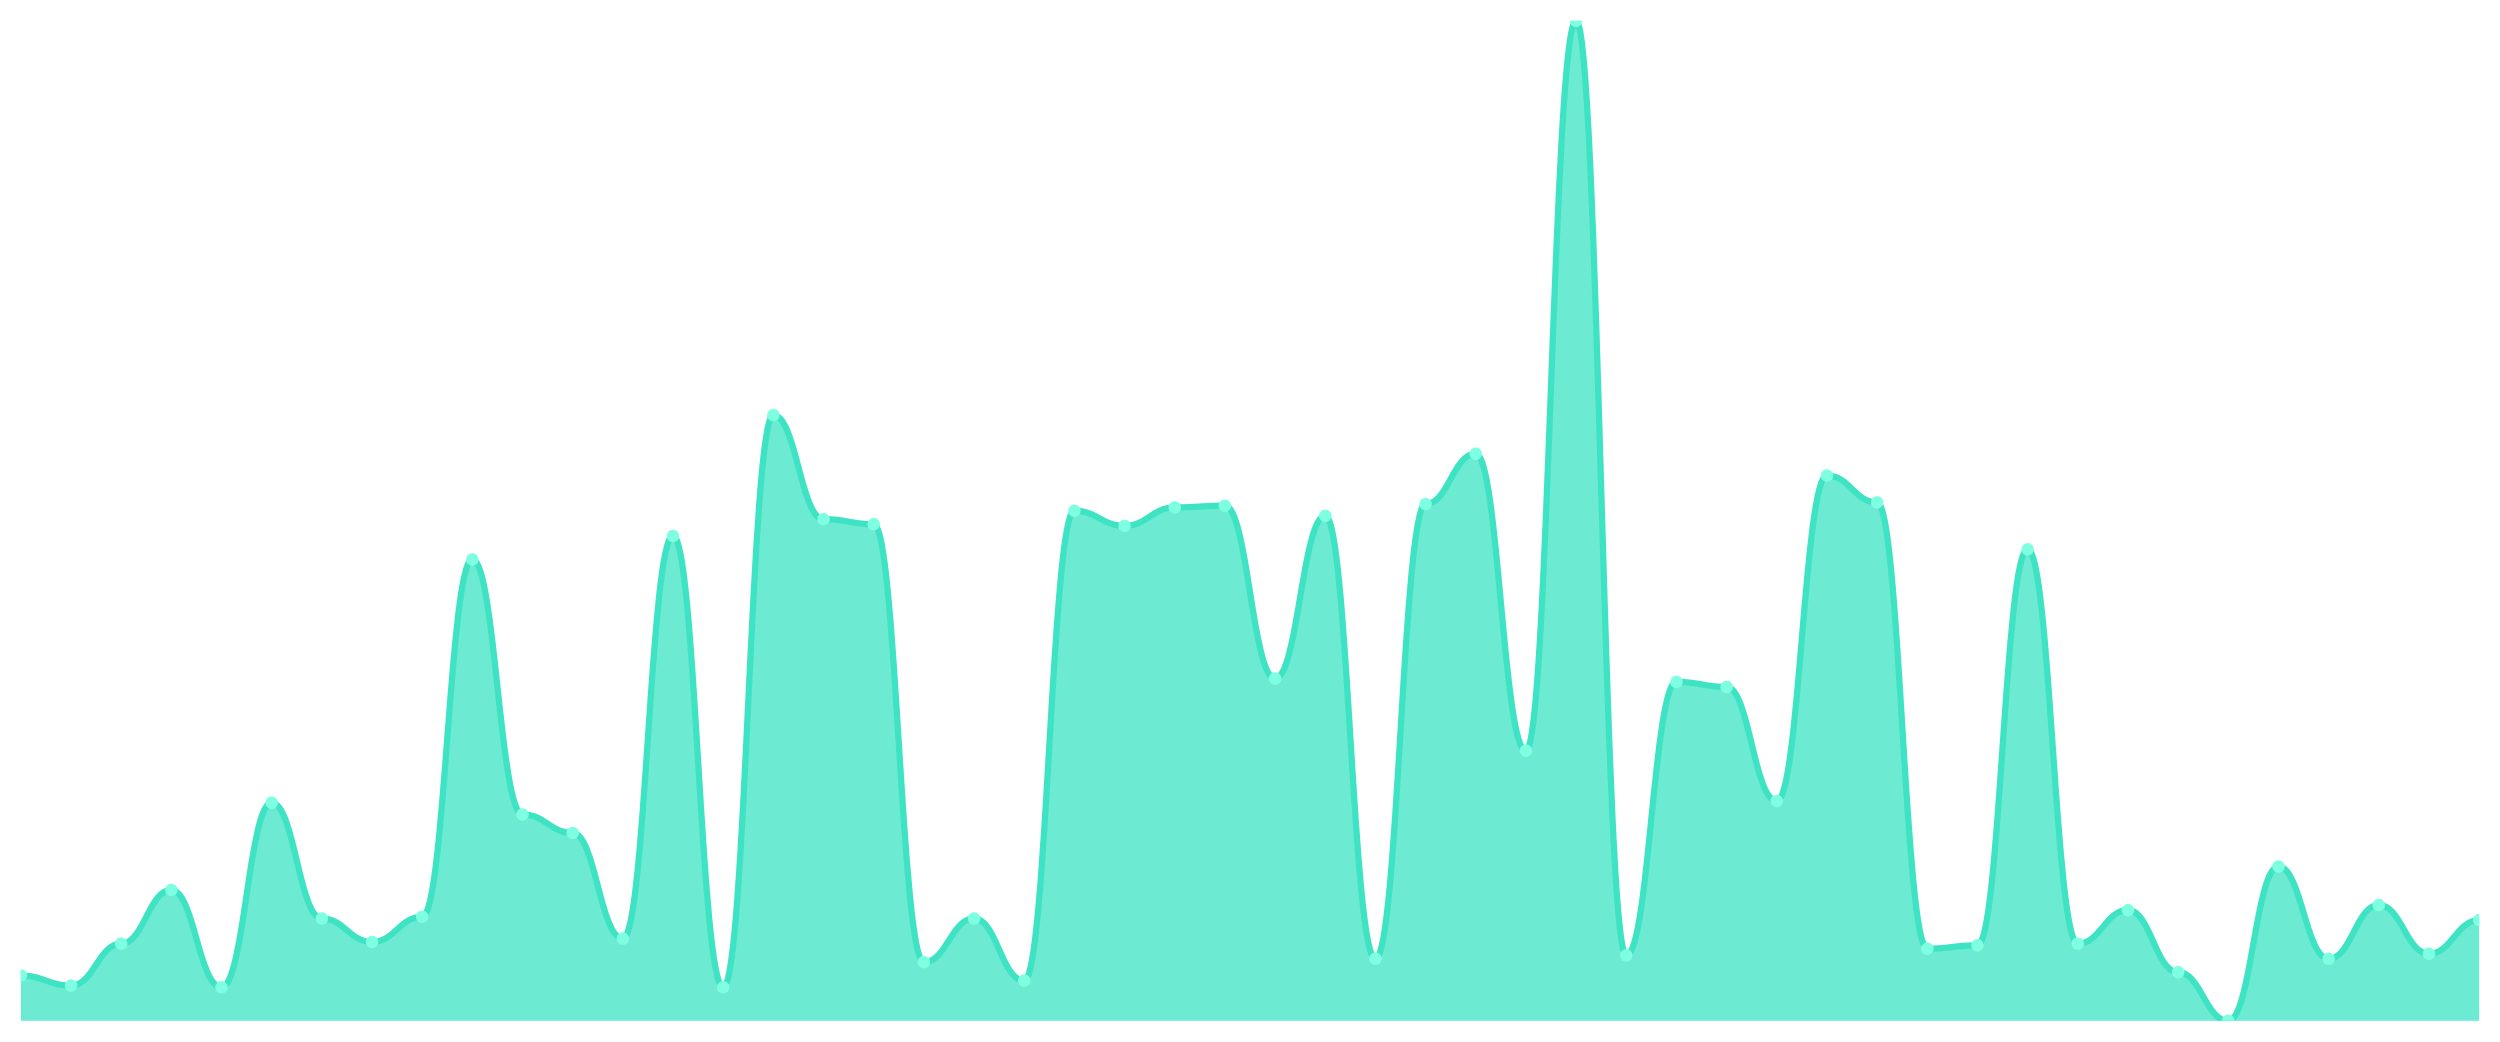
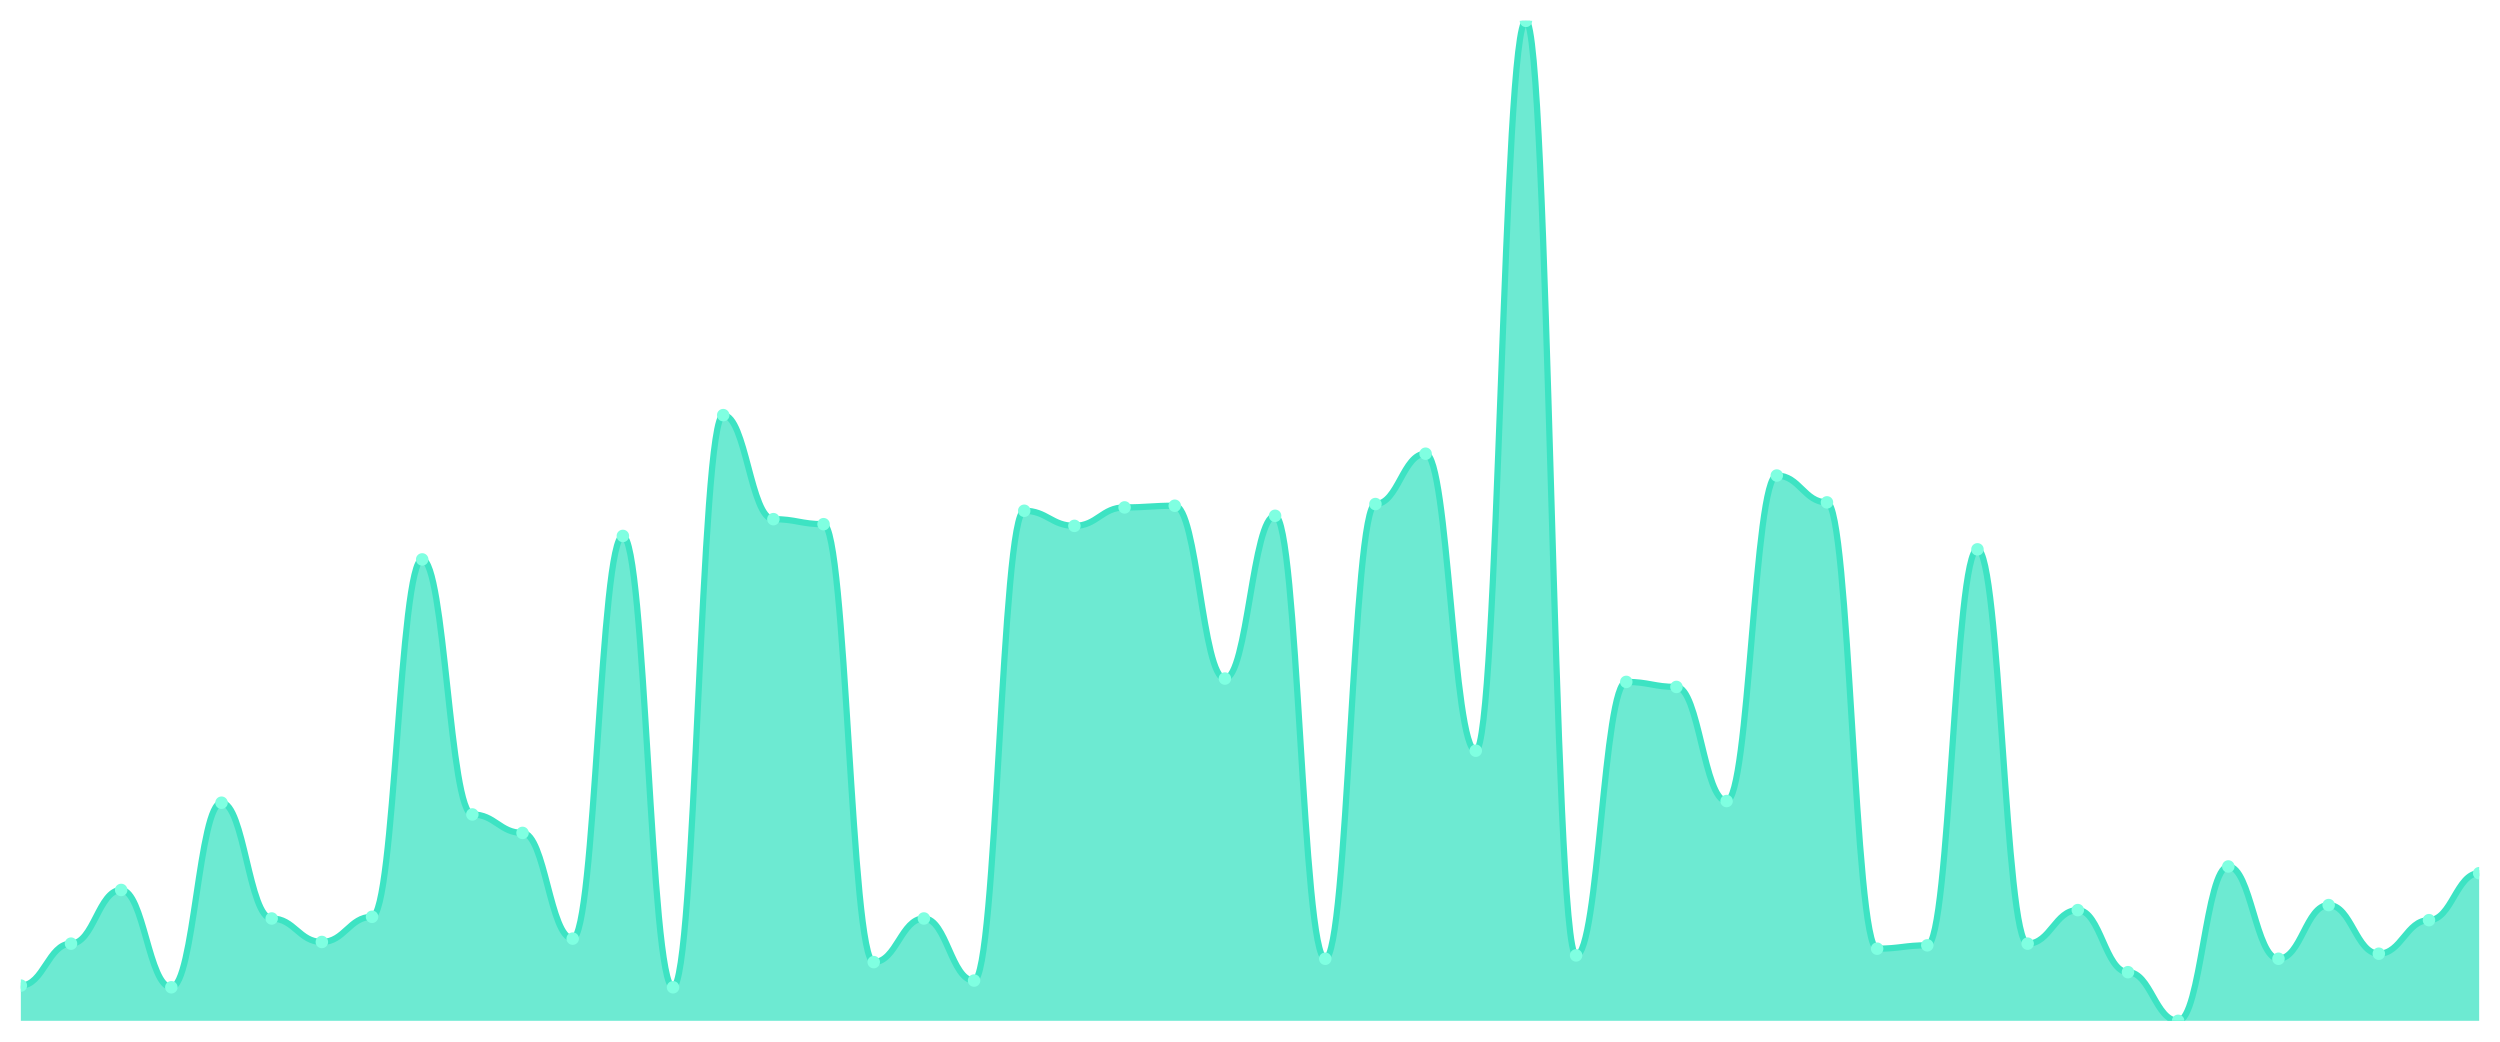
<svg xmlns="http://www.w3.org/2000/svg" viewBox="0 0 1200 500" width="1200" height="500">
  <defs>
    <clipPath id="c">
      <rect x="10" y="10" width="1180" height="480" />
    </clipPath>
  </defs>
  <rect width="1200" height="500" fill="none" />
  <g clip-path="url(#c)">
-     <path d="M 10,490 L 10,468.255 C 20.837,468.255 23.245,473.087 34.082,473.087 C 44.918,473.087 47.327,452.953 58.163,452.953 C 69,452.953 71.408,427.181 82.245,427.181 C 93.082,427.181 95.49,473.893 106.327,473.893 C 117.163,473.893 119.571,385.302 130.408,385.302 C 141.245,385.302 143.653,440.872 154.49,440.872 C 165.327,440.872 167.735,452.148 178.571,452.148 C 189.408,452.148 191.816,440.067 202.653,440.067 C 213.49,440.067 215.898,268.523 226.735,268.523 C 237.571,268.523 239.98,390.94 250.816,390.94 C 261.653,390.94 264.061,399.799 274.898,399.799 C 285.735,399.799 288.143,450.537 298.98,450.537 C 309.816,450.537 312.224,257.248 323.061,257.248 C 333.898,257.248 336.306,473.893 347.143,473.893 C 357.98,473.893 360.388,199.262 371.224,199.262 C 382.061,199.262 384.469,249.195 395.306,249.195 C 406.143,249.195 408.551,251.611 419.388,251.611 C 430.224,251.611 432.633,461.812 443.469,461.812 C 454.306,461.812 456.714,440.872 467.551,440.872 C 478.388,440.872 480.796,470.671 491.633,470.671 C 502.469,470.671 504.878,245.168 515.714,245.168 C 526.551,245.168 528.959,252.416 539.796,252.416 C 550.633,252.416 553.041,243.557 563.878,243.557 C 574.714,243.557 577.122,242.752 587.959,242.752 C 598.796,242.752 601.204,325.705 612.041,325.705 C 622.878,325.705 625.286,247.584 636.122,247.584 C 646.959,247.584 649.367,460.201 660.204,460.201 C 671.041,460.201 673.449,241.946 684.286,241.946 C 695.122,241.946 697.531,217.785 708.367,217.785 C 719.204,217.785 721.612,360.336 732.449,360.336 C 743.286,360.336 745.694,10 756.531,10 C 767.367,10 769.776,458.591 780.612,458.591 C 791.449,458.591 793.857,327.315 804.694,327.315 C 815.531,327.315 817.939,329.732 828.776,329.732 C 839.612,329.732 842.02,384.497 852.857,384.497 C 863.694,384.497 866.102,228.255 876.939,228.255 C 887.776,228.255 890.184,241.141 901.02,241.141 C 911.857,241.141 914.265,455.369 925.102,455.369 C 935.939,455.369 938.347,453.758 949.184,453.758 C 960.02,453.758 962.429,263.691 973.265,263.691 C 984.102,263.691 986.51,452.953 997.347,452.953 C 1008.184,452.953 1010.592,436.846 1021.429,436.846 C 1032.265,436.846 1034.673,466.644 1045.51,466.644 C 1056.347,466.644 1058.755,490 1069.592,490 C 1080.429,490 1082.837,415.906 1093.673,415.906 C 1104.51,415.906 1106.918,460.201 1117.755,460.201 C 1128.592,460.201 1131,434.43 1141.837,434.43 C 1152.673,434.43 1155.082,457.785 1165.918,457.785 C 1176.755,457.785 1179.163,441.678 1190,441.678 L 1190,490 Z" fill="rgba(61,227,195,0.75)" />
-     <path d="M 10,468.255 C 20.837,468.255 23.245,473.087 34.082,473.087 C 44.918,473.087 47.327,452.953 58.163,452.953 C 69,452.953 71.408,427.181 82.245,427.181 C 93.082,427.181 95.49,473.893 106.327,473.893 C 117.163,473.893 119.571,385.302 130.408,385.302 C 141.245,385.302 143.653,440.872 154.49,440.872 C 165.327,440.872 167.735,452.148 178.571,452.148 C 189.408,452.148 191.816,440.067 202.653,440.067 C 213.49,440.067 215.898,268.523 226.735,268.523 C 237.571,268.523 239.98,390.94 250.816,390.94 C 261.653,390.94 264.061,399.799 274.898,399.799 C 285.735,399.799 288.143,450.537 298.98,450.537 C 309.816,450.537 312.224,257.248 323.061,257.248 C 333.898,257.248 336.306,473.893 347.143,473.893 C 357.98,473.893 360.388,199.262 371.224,199.262 C 382.061,199.262 384.469,249.195 395.306,249.195 C 406.143,249.195 408.551,251.611 419.388,251.611 C 430.224,251.611 432.633,461.812 443.469,461.812 C 454.306,461.812 456.714,440.872 467.551,440.872 C 478.388,440.872 480.796,470.671 491.633,470.671 C 502.469,470.671 504.878,245.168 515.714,245.168 C 526.551,245.168 528.959,252.416 539.796,252.416 C 550.633,252.416 553.041,243.557 563.878,243.557 C 574.714,243.557 577.122,242.752 587.959,242.752 C 598.796,242.752 601.204,325.705 612.041,325.705 C 622.878,325.705 625.286,247.584 636.122,247.584 C 646.959,247.584 649.367,460.201 660.204,460.201 C 671.041,460.201 673.449,241.946 684.286,241.946 C 695.122,241.946 697.531,217.785 708.367,217.785 C 719.204,217.785 721.612,360.336 732.449,360.336 C 743.286,360.336 745.694,10 756.531,10 C 767.367,10 769.776,458.591 780.612,458.591 C 791.449,458.591 793.857,327.315 804.694,327.315 C 815.531,327.315 817.939,329.732 828.776,329.732 C 839.612,329.732 842.02,384.497 852.857,384.497 C 863.694,384.497 866.102,228.255 876.939,228.255 C 887.776,228.255 890.184,241.141 901.02,241.141 C 911.857,241.141 914.265,455.369 925.102,455.369 C 935.939,455.369 938.347,453.758 949.184,453.758 C 960.02,453.758 962.429,263.691 973.265,263.691 C 984.102,263.691 986.51,452.953 997.347,452.953 C 1008.184,452.953 1010.592,436.846 1021.429,436.846 C 1032.265,436.846 1034.673,466.644 1045.51,466.644 C 1056.347,466.644 1058.755,490 1069.592,490 C 1080.429,490 1082.837,415.906 1093.673,415.906 C 1104.51,415.906 1106.918,460.201 1117.755,460.201 C 1128.592,460.201 1131,434.43 1141.837,434.43 C 1152.673,434.43 1155.082,457.785 1165.918,457.785 C 1176.755,457.785 1179.163,441.678 1190,441.678" fill="none" stroke="#3de3c3" stroke-width="3" stroke-linecap="round" stroke-linejoin="round" />
-     <circle cx="10" cy="468.255" r="3" fill="#7fffe1" />
-     <circle cx="34.082" cy="473.087" r="3" fill="#7fffe1" />
-     <circle cx="58.163" cy="452.953" r="3" fill="#7fffe1" />
-     <circle cx="82.245" cy="427.181" r="3" fill="#7fffe1" />
-     <circle cx="106.327" cy="473.893" r="3" fill="#7fffe1" />
-     <circle cx="130.408" cy="385.302" r="3" fill="#7fffe1" />
-     <circle cx="154.49" cy="440.872" r="3" fill="#7fffe1" />
-     <circle cx="178.571" cy="452.148" r="3" fill="#7fffe1" />
-     <circle cx="202.653" cy="440.067" r="3" fill="#7fffe1" />
-     <circle cx="226.735" cy="268.523" r="3" fill="#7fffe1" />
-     <circle cx="250.816" cy="390.94" r="3" fill="#7fffe1" />
-     <circle cx="274.898" cy="399.799" r="3" fill="#7fffe1" />
-     <circle cx="298.98" cy="450.537" r="3" fill="#7fffe1" />
-     <circle cx="323.061" cy="257.248" r="3" fill="#7fffe1" />
-     <circle cx="347.143" cy="473.893" r="3" fill="#7fffe1" />
-     <circle cx="371.224" cy="199.262" r="3" fill="#7fffe1" />
-     <circle cx="395.306" cy="249.195" r="3" fill="#7fffe1" />
-     <circle cx="419.388" cy="251.611" r="3" fill="#7fffe1" />
-     <circle cx="443.469" cy="461.812" r="3" fill="#7fffe1" />
-     <circle cx="467.551" cy="440.872" r="3" fill="#7fffe1" />
-     <circle cx="491.633" cy="470.671" r="3" fill="#7fffe1" />
-     <circle cx="515.714" cy="245.168" r="3" fill="#7fffe1" />
-     <circle cx="539.796" cy="252.416" r="3" fill="#7fffe1" />
-     <circle cx="563.878" cy="243.557" r="3" fill="#7fffe1" />
-     <circle cx="587.959" cy="242.752" r="3" fill="#7fffe1" />
-     <circle cx="612.041" cy="325.705" r="3" fill="#7fffe1" />
-     <circle cx="636.122" cy="247.584" r="3" fill="#7fffe1" />
-     <circle cx="660.204" cy="460.201" r="3" fill="#7fffe1" />
-     <circle cx="684.286" cy="241.946" r="3" fill="#7fffe1" />
-     <circle cx="708.367" cy="217.785" r="3" fill="#7fffe1" />
-     <circle cx="732.449" cy="360.336" r="3" fill="#7fffe1" />
-     <circle cx="756.531" cy="10" r="3" fill="#7fffe1" />
-     <circle cx="780.612" cy="458.591" r="3" fill="#7fffe1" />
-     <circle cx="804.694" cy="327.315" r="3" fill="#7fffe1" />
-     <circle cx="828.776" cy="329.732" r="3" fill="#7fffe1" />
-     <circle cx="852.857" cy="384.497" r="3" fill="#7fffe1" />
-     <circle cx="876.939" cy="228.255" r="3" fill="#7fffe1" />
-     <circle cx="901.02" cy="241.141" r="3" fill="#7fffe1" />
-     <circle cx="925.102" cy="455.369" r="3" fill="#7fffe1" />
-     <circle cx="949.184" cy="453.758" r="3" fill="#7fffe1" />
-     <circle cx="973.265" cy="263.691" r="3" fill="#7fffe1" />
-     <circle cx="997.347" cy="452.953" r="3" fill="#7fffe1" />
-     <circle cx="1021.429" cy="436.846" r="3" fill="#7fffe1" />
-     <circle cx="1045.51" cy="466.644" r="3" fill="#7fffe1" />
-     <circle cx="1069.592" cy="490" r="3" fill="#7fffe1" />
-     <circle cx="1093.673" cy="415.906" r="3" fill="#7fffe1" />
-     <circle cx="1117.755" cy="460.201" r="3" fill="#7fffe1" />
-     <circle cx="1141.837" cy="434.43" r="3" fill="#7fffe1" />
-     <circle cx="1165.918" cy="457.785" r="3" fill="#7fffe1" />
-     <circle cx="1190" cy="441.678" r="3" fill="#7fffe1" />
+     <path d="M 10,490 L 10,473.087 C 20.837,473.087 23.245,452.953 34.082,452.953 C 44.918,452.953 47.327,427.181 58.163,427.181 C 69,427.181 71.408,473.893 82.245,473.893 C 93.082,473.893 95.49,385.302 106.327,385.302 C 117.163,385.302 119.571,440.872 130.408,440.872 C 141.245,440.872 143.653,452.148 154.49,452.148 C 165.327,452.148 167.735,440.067 178.571,440.067 C 189.408,440.067 191.816,268.523 202.653,268.523 C 213.49,268.523 215.898,390.94 226.735,390.94 C 237.571,390.94 239.98,399.799 250.816,399.799 C 261.653,399.799 264.061,450.537 274.898,450.537 C 285.735,450.537 288.143,257.248 298.98,257.248 C 309.816,257.248 312.224,473.893 323.061,473.893 C 333.898,473.893 336.306,199.262 347.143,199.262 C 357.98,199.262 360.388,249.195 371.224,249.195 C 382.061,249.195 384.469,251.611 395.306,251.611 C 406.143,251.611 408.551,461.812 419.388,461.812 C 430.224,461.812 432.633,440.872 443.469,440.872 C 454.306,440.872 456.714,470.671 467.551,470.671 C 478.388,470.671 480.796,245.168 491.633,245.168 C 502.469,245.168 504.878,252.416 515.714,252.416 C 526.551,252.416 528.959,243.557 539.796,243.557 C 550.633,243.557 553.041,242.752 563.878,242.752 C 574.714,242.752 577.122,325.705 587.959,325.705 C 598.796,325.705 601.204,247.584 612.041,247.584 C 622.878,247.584 625.286,460.201 636.122,460.201 C 646.959,460.201 649.367,241.946 660.204,241.946 C 671.041,241.946 673.449,217.785 684.286,217.785 C 695.122,217.785 697.531,360.336 708.367,360.336 C 719.204,360.336 721.612,10 732.449,10 C 743.286,10 745.694,458.591 756.531,458.591 C 767.367,458.591 769.776,327.315 780.612,327.315 C 791.449,327.315 793.857,329.732 804.694,329.732 C 815.531,329.732 817.939,384.497 828.776,384.497 C 839.612,384.497 842.02,228.255 852.857,228.255 C 863.694,228.255 866.102,241.141 876.939,241.141 C 887.776,241.141 890.184,455.369 901.02,455.369 C 911.857,455.369 914.265,453.758 925.102,453.758 C 935.939,453.758 938.347,263.691 949.184,263.691 C 960.02,263.691 962.429,452.953 973.265,452.953 C 984.102,452.953 986.51,436.846 997.347,436.846 C 1008.184,436.846 1010.592,466.644 1021.429,466.644 C 1032.265,466.644 1034.673,490 1045.51,490 C 1056.347,490 1058.755,415.906 1069.592,415.906 C 1080.429,415.906 1082.837,460.201 1093.673,460.201 C 1104.51,460.201 1106.918,434.43 1117.755,434.43 C 1128.592,434.43 1131,457.785 1141.837,457.785 C 1152.673,457.785 1155.082,441.678 1165.918,441.678 C 1176.755,441.678 1179.163,419.128 1190,419.128 L 1190,490 Z" fill="rgba(61,227,195,0.75)" />
+     <path d="M 10,473.087 C 20.837,473.087 23.245,452.953 34.082,452.953 C 44.918,452.953 47.327,427.181 58.163,427.181 C 69,427.181 71.408,473.893 82.245,473.893 C 93.082,473.893 95.49,385.302 106.327,385.302 C 117.163,385.302 119.571,440.872 130.408,440.872 C 141.245,440.872 143.653,452.148 154.49,452.148 C 165.327,452.148 167.735,440.067 178.571,440.067 C 189.408,440.067 191.816,268.523 202.653,268.523 C 213.49,268.523 215.898,390.94 226.735,390.94 C 237.571,390.94 239.98,399.799 250.816,399.799 C 261.653,399.799 264.061,450.537 274.898,450.537 C 285.735,450.537 288.143,257.248 298.98,257.248 C 309.816,257.248 312.224,473.893 323.061,473.893 C 333.898,473.893 336.306,199.262 347.143,199.262 C 357.98,199.262 360.388,249.195 371.224,249.195 C 382.061,249.195 384.469,251.611 395.306,251.611 C 406.143,251.611 408.551,461.812 419.388,461.812 C 430.224,461.812 432.633,440.872 443.469,440.872 C 454.306,440.872 456.714,470.671 467.551,470.671 C 478.388,470.671 480.796,245.168 491.633,245.168 C 502.469,245.168 504.878,252.416 515.714,252.416 C 526.551,252.416 528.959,243.557 539.796,243.557 C 550.633,243.557 553.041,242.752 563.878,242.752 C 574.714,242.752 577.122,325.705 587.959,325.705 C 598.796,325.705 601.204,247.584 612.041,247.584 C 622.878,247.584 625.286,460.201 636.122,460.201 C 646.959,460.201 649.367,241.946 660.204,241.946 C 671.041,241.946 673.449,217.785 684.286,217.785 C 695.122,217.785 697.531,360.336 708.367,360.336 C 719.204,360.336 721.612,10 732.449,10 C 743.286,10 745.694,458.591 756.531,458.591 C 767.367,458.591 769.776,327.315 780.612,327.315 C 791.449,327.315 793.857,329.732 804.694,329.732 C 815.531,329.732 817.939,384.497 828.776,384.497 C 839.612,384.497 842.02,228.255 852.857,228.255 C 863.694,228.255 866.102,241.141 876.939,241.141 C 887.776,241.141 890.184,455.369 901.02,455.369 C 911.857,455.369 914.265,453.758 925.102,453.758 C 935.939,453.758 938.347,263.691 949.184,263.691 C 960.02,263.691 962.429,452.953 973.265,452.953 C 984.102,452.953 986.51,436.846 997.347,436.846 C 1008.184,436.846 1010.592,466.644 1021.429,466.644 C 1032.265,466.644 1034.673,490 1045.51,490 C 1056.347,490 1058.755,415.906 1069.592,415.906 C 1080.429,415.906 1082.837,460.201 1093.673,460.201 C 1104.51,460.201 1106.918,434.43 1117.755,434.43 C 1128.592,434.43 1131,457.785 1141.837,457.785 C 1152.673,457.785 1155.082,441.678 1165.918,441.678 C 1176.755,441.678 1179.163,419.128 1190,419.128" fill="none" stroke="#3de3c3" stroke-width="3" stroke-linecap="round" stroke-linejoin="round" />
+     <circle cx="10" cy="473.087" r="3" fill="#7fffe1" />
+     <circle cx="34.082" cy="452.953" r="3" fill="#7fffe1" />
+     <circle cx="58.163" cy="427.181" r="3" fill="#7fffe1" />
+     <circle cx="82.245" cy="473.893" r="3" fill="#7fffe1" />
+     <circle cx="106.327" cy="385.302" r="3" fill="#7fffe1" />
+     <circle cx="130.408" cy="440.872" r="3" fill="#7fffe1" />
+     <circle cx="154.49" cy="452.148" r="3" fill="#7fffe1" />
+     <circle cx="178.571" cy="440.067" r="3" fill="#7fffe1" />
+     <circle cx="202.653" cy="268.523" r="3" fill="#7fffe1" />
+     <circle cx="226.735" cy="390.94" r="3" fill="#7fffe1" />
+     <circle cx="250.816" cy="399.799" r="3" fill="#7fffe1" />
+     <circle cx="274.898" cy="450.537" r="3" fill="#7fffe1" />
+     <circle cx="298.98" cy="257.248" r="3" fill="#7fffe1" />
+     <circle cx="323.061" cy="473.893" r="3" fill="#7fffe1" />
+     <circle cx="347.143" cy="199.262" r="3" fill="#7fffe1" />
+     <circle cx="371.224" cy="249.195" r="3" fill="#7fffe1" />
+     <circle cx="395.306" cy="251.611" r="3" fill="#7fffe1" />
+     <circle cx="419.388" cy="461.812" r="3" fill="#7fffe1" />
+     <circle cx="443.469" cy="440.872" r="3" fill="#7fffe1" />
+     <circle cx="467.551" cy="470.671" r="3" fill="#7fffe1" />
+     <circle cx="491.633" cy="245.168" r="3" fill="#7fffe1" />
+     <circle cx="515.714" cy="252.416" r="3" fill="#7fffe1" />
+     <circle cx="539.796" cy="243.557" r="3" fill="#7fffe1" />
+     <circle cx="563.878" cy="242.752" r="3" fill="#7fffe1" />
+     <circle cx="587.959" cy="325.705" r="3" fill="#7fffe1" />
+     <circle cx="612.041" cy="247.584" r="3" fill="#7fffe1" />
+     <circle cx="636.122" cy="460.201" r="3" fill="#7fffe1" />
+     <circle cx="660.204" cy="241.946" r="3" fill="#7fffe1" />
+     <circle cx="684.286" cy="217.785" r="3" fill="#7fffe1" />
+     <circle cx="708.367" cy="360.336" r="3" fill="#7fffe1" />
+     <circle cx="732.449" cy="10" r="3" fill="#7fffe1" />
+     <circle cx="756.531" cy="458.591" r="3" fill="#7fffe1" />
+     <circle cx="780.612" cy="327.315" r="3" fill="#7fffe1" />
+     <circle cx="804.694" cy="329.732" r="3" fill="#7fffe1" />
+     <circle cx="828.776" cy="384.497" r="3" fill="#7fffe1" />
+     <circle cx="852.857" cy="228.255" r="3" fill="#7fffe1" />
+     <circle cx="876.939" cy="241.141" r="3" fill="#7fffe1" />
+     <circle cx="901.02" cy="455.369" r="3" fill="#7fffe1" />
+     <circle cx="925.102" cy="453.758" r="3" fill="#7fffe1" />
+     <circle cx="949.184" cy="263.691" r="3" fill="#7fffe1" />
+     <circle cx="973.265" cy="452.953" r="3" fill="#7fffe1" />
+     <circle cx="997.347" cy="436.846" r="3" fill="#7fffe1" />
+     <circle cx="1021.429" cy="466.644" r="3" fill="#7fffe1" />
+     <circle cx="1045.51" cy="490" r="3" fill="#7fffe1" />
+     <circle cx="1069.592" cy="415.906" r="3" fill="#7fffe1" />
+     <circle cx="1093.673" cy="460.201" r="3" fill="#7fffe1" />
+     <circle cx="1117.755" cy="434.43" r="3" fill="#7fffe1" />
+     <circle cx="1141.837" cy="457.785" r="3" fill="#7fffe1" />
+     <circle cx="1165.918" cy="441.678" r="3" fill="#7fffe1" />
+     <circle cx="1190" cy="419.128" r="3" fill="#7fffe1" />
  </g>
</svg>
